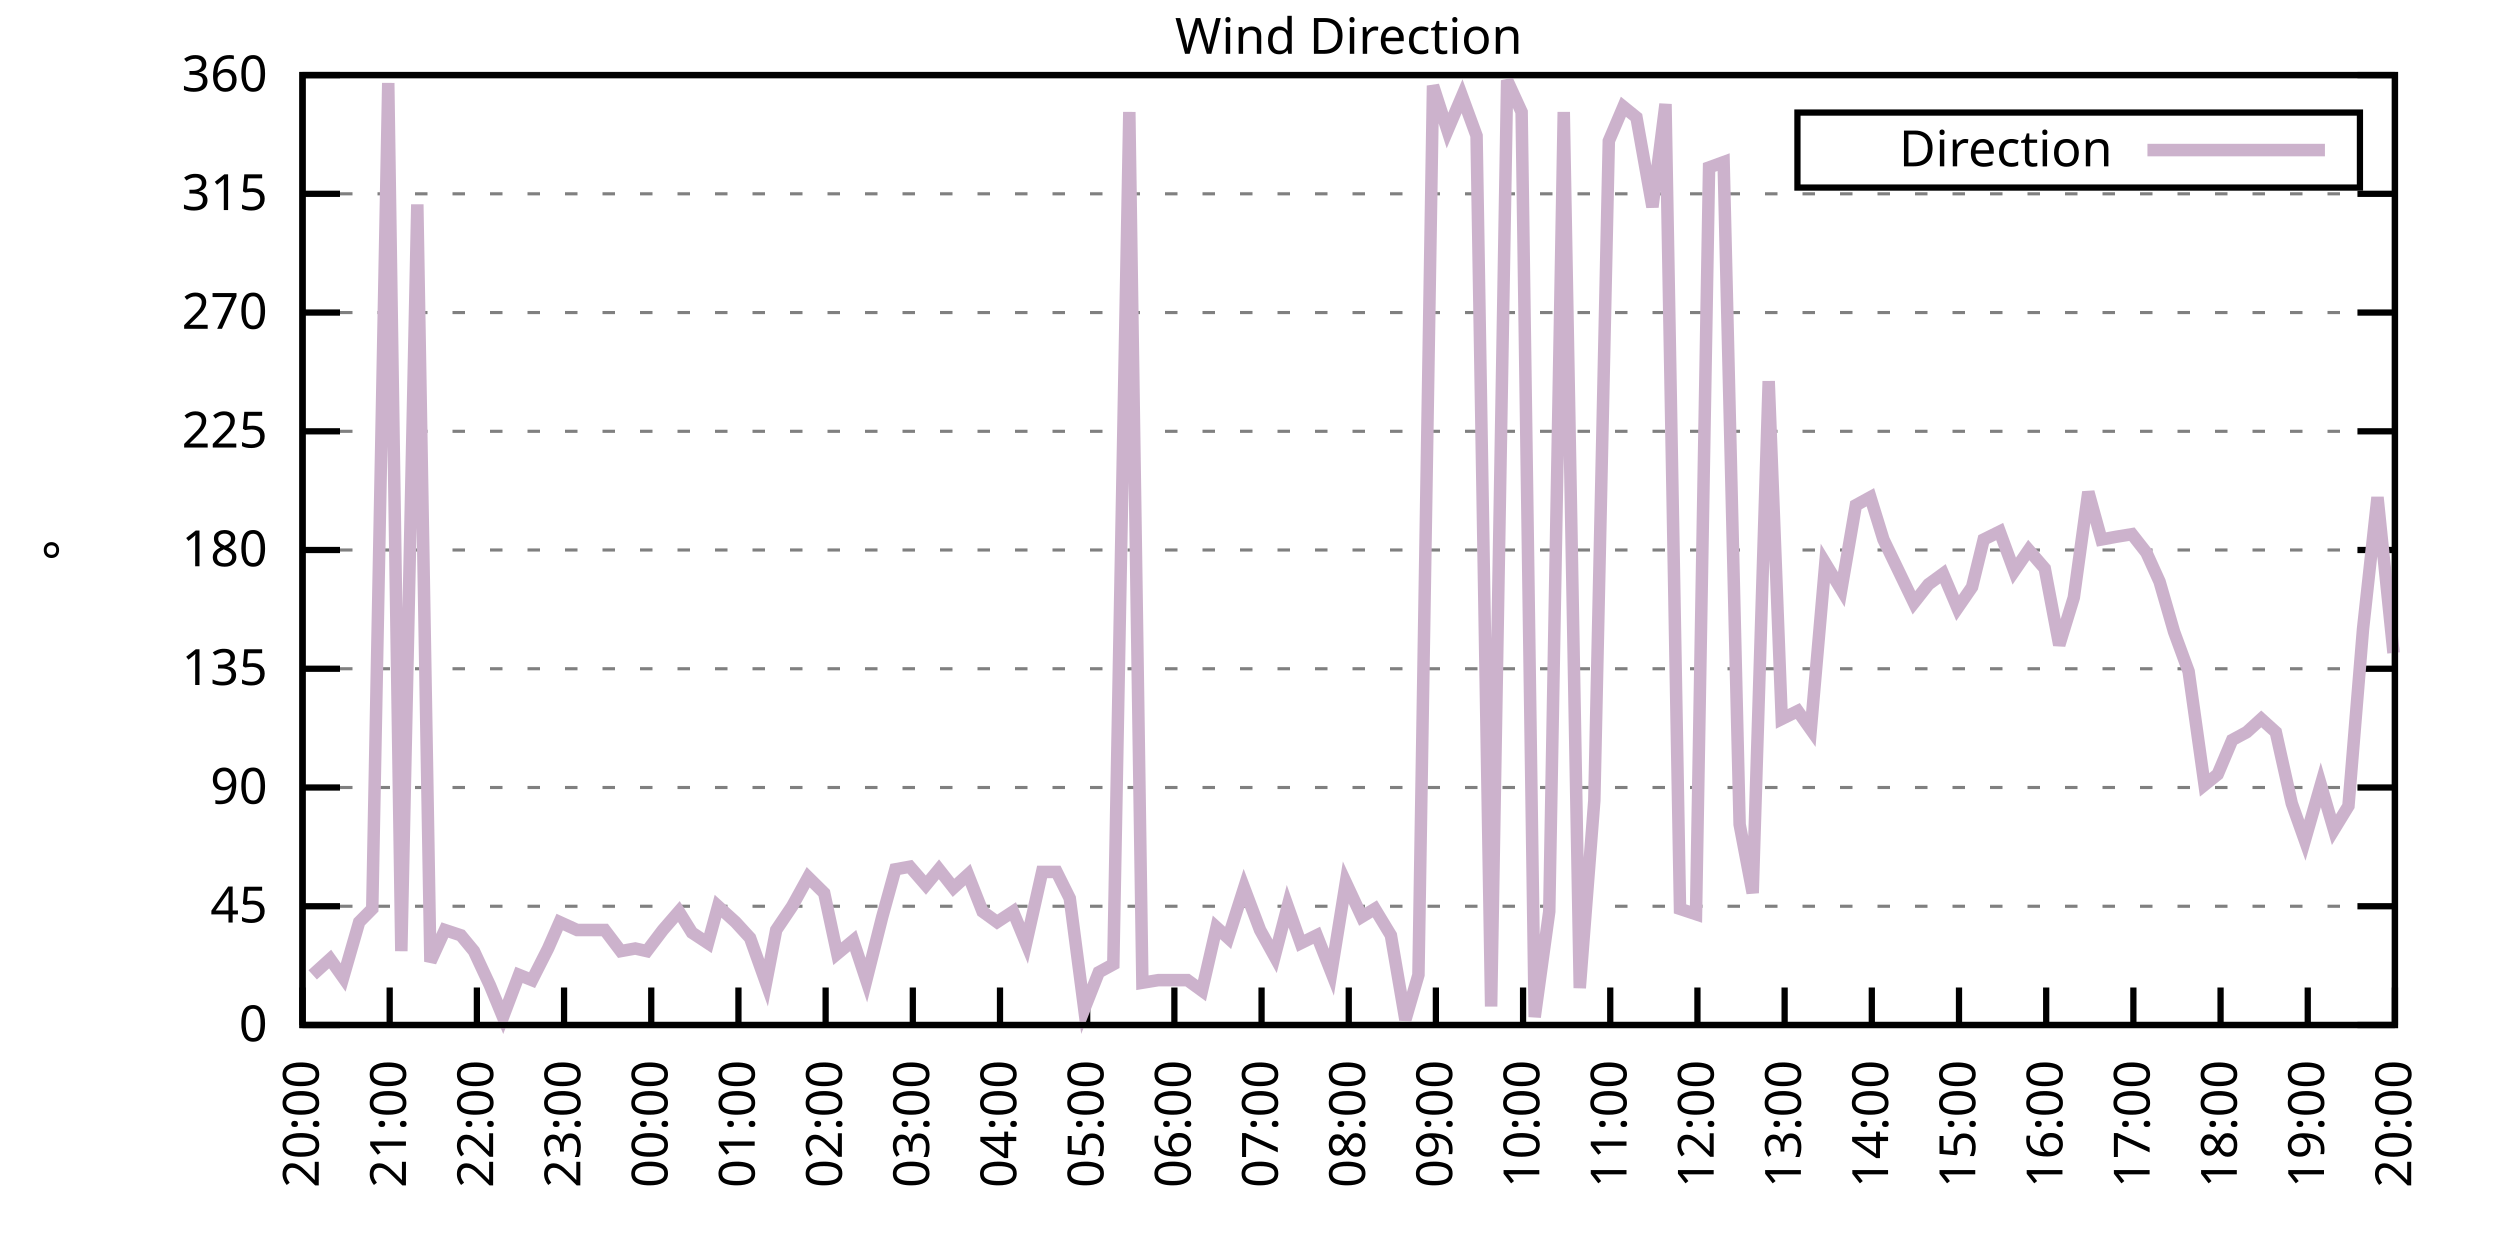
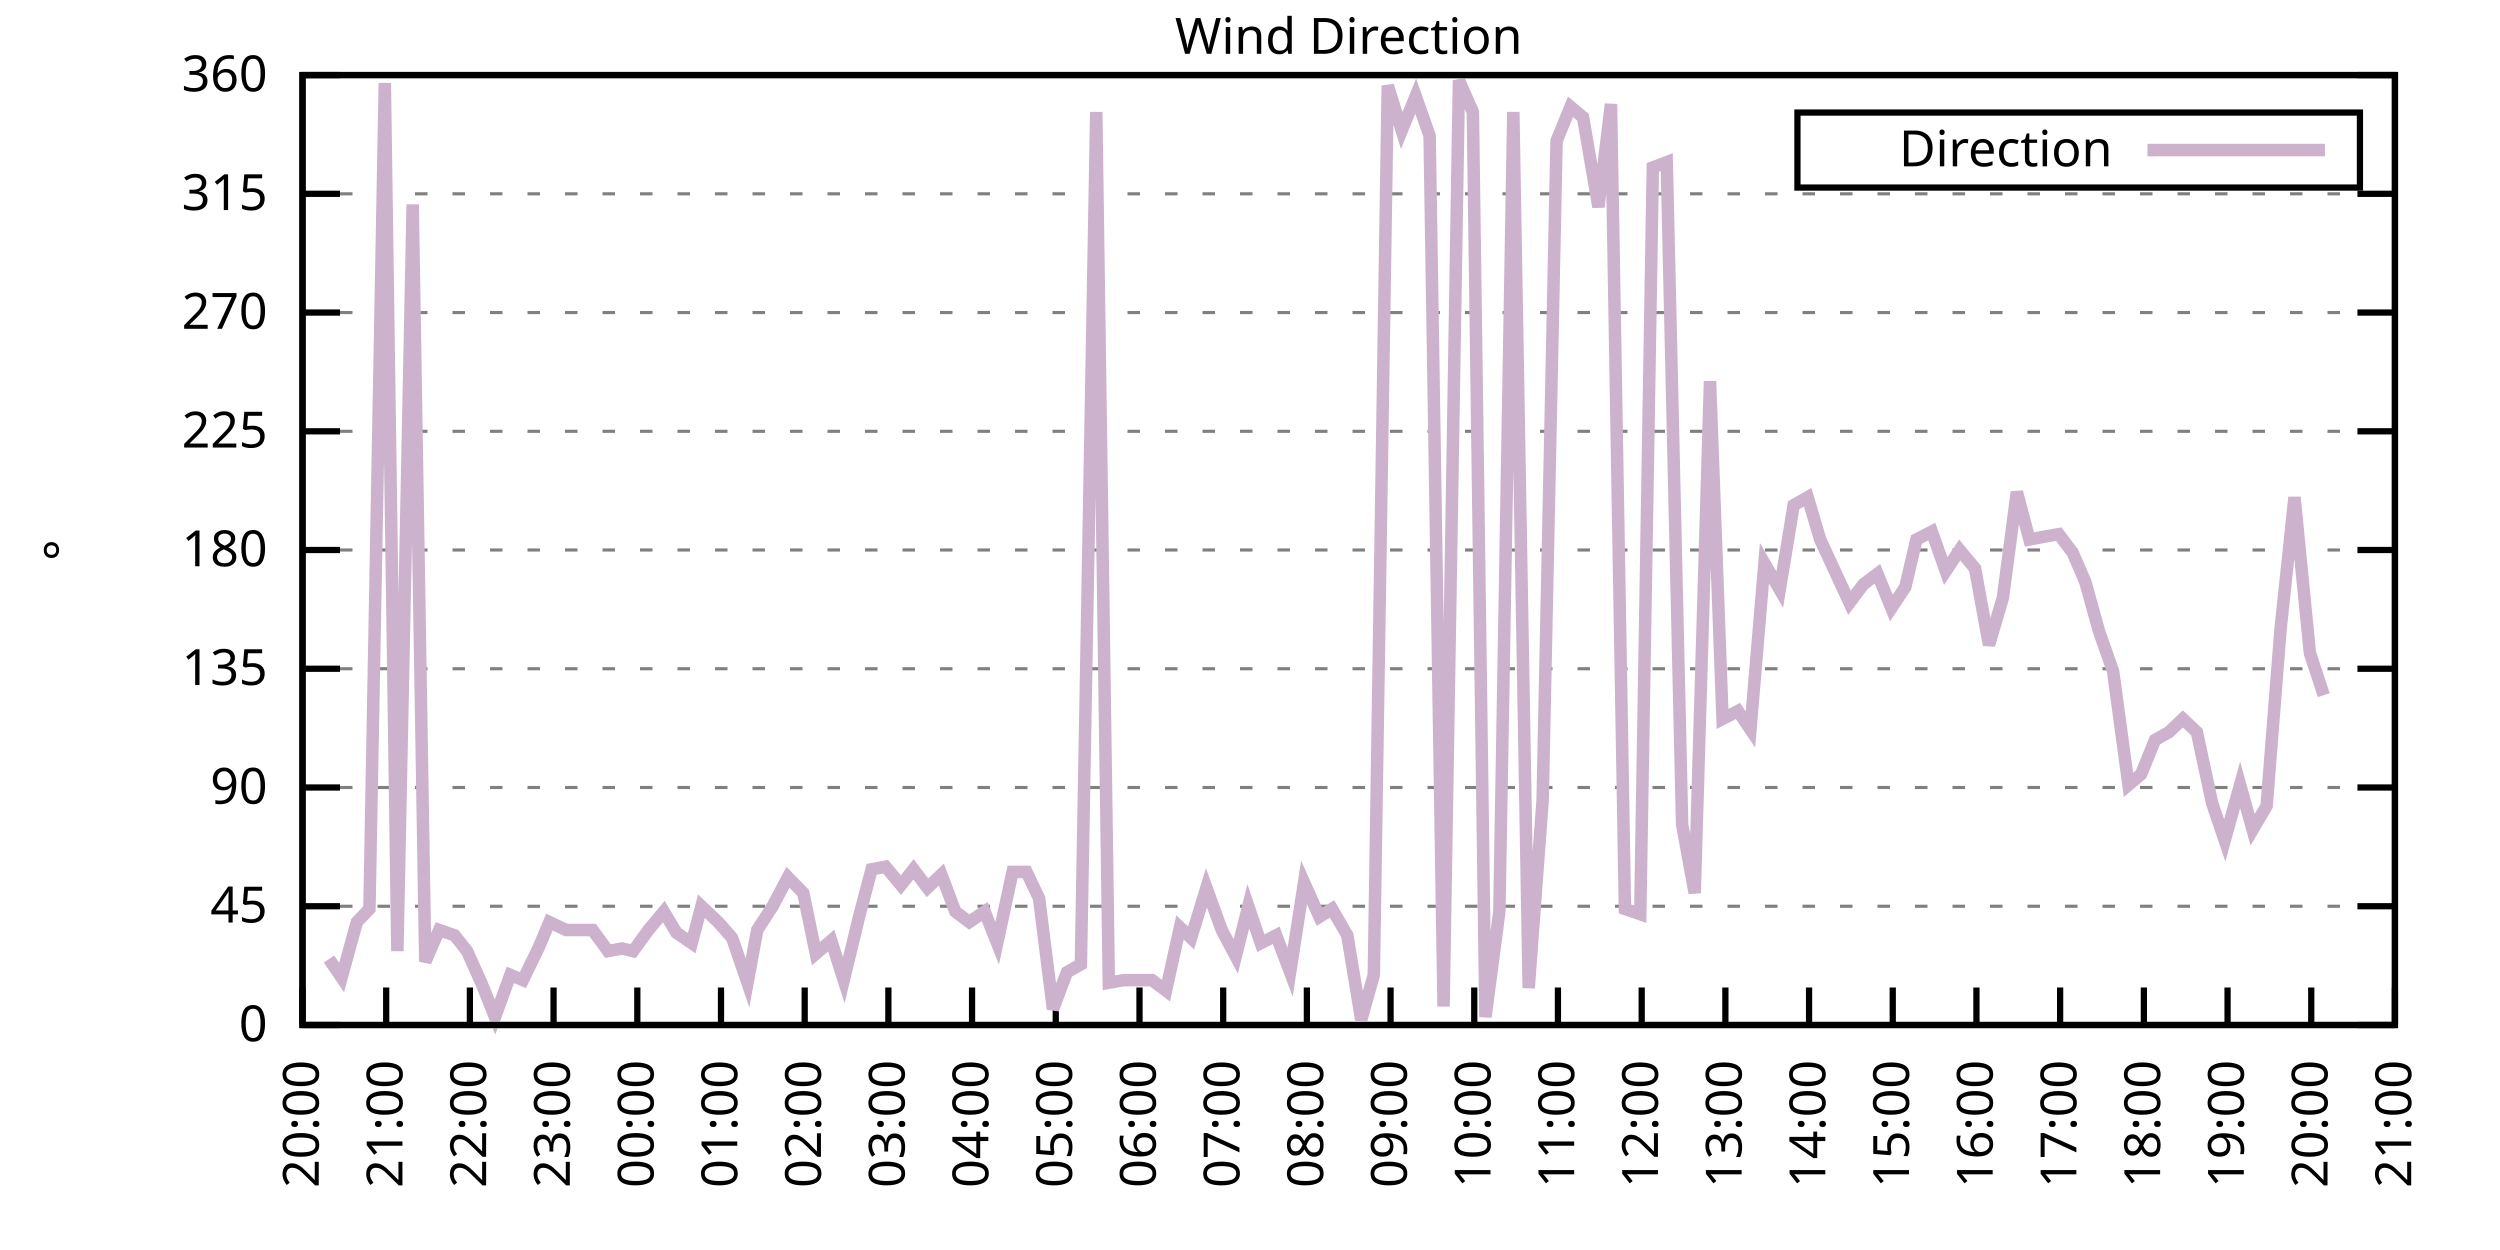
<svg xmlns="http://www.w3.org/2000/svg" xmlns:xlink="http://www.w3.org/1999/xlink" width="400" height="200" viewBox="0 0 400 200">
  <g id="gnuplot_canvas">
    <rect x="0" y="0" width="400" height="200" fill="none" />
    <defs>
      <circle id="gpDot" r="0.5" stroke-width="0.5" stroke="currentColor" />
      <path id="gpPt0" stroke-width="0.333" stroke="currentColor" d="M-1,0 h2 M0,-1 v2" />
      <path id="gpPt1" stroke-width="0.333" stroke="currentColor" d="M-1,-1 L1,1 M1,-1 L-1,1" />
      <path id="gpPt2" stroke-width="0.333" stroke="currentColor" d="M-1,0 L1,0 M0,-1 L0,1 M-1,-1 L1,1 M-1,1 L1,-1" />
      <rect id="gpPt3" stroke-width="0.333" stroke="currentColor" x="-1" y="-1" width="2" height="2" />
      <rect id="gpPt4" stroke-width="0.333" stroke="currentColor" fill="currentColor" x="-1" y="-1" width="2" height="2" />
      <circle id="gpPt5" stroke-width="0.333" stroke="currentColor" cx="0" cy="0" r="1" />
      <use xlink:href="#gpPt5" id="gpPt6" fill="currentColor" stroke="none" />
      <path id="gpPt7" stroke-width="0.333" stroke="currentColor" d="M0,-1.33 L-1.33,0.67 L1.33,0.67 z" />
      <use xlink:href="#gpPt7" id="gpPt8" fill="currentColor" stroke="none" />
      <use xlink:href="#gpPt7" id="gpPt9" stroke="currentColor" transform="rotate(180)" />
      <use xlink:href="#gpPt9" id="gpPt10" fill="currentColor" stroke="none" />
      <use xlink:href="#gpPt3" id="gpPt11" stroke="currentColor" transform="rotate(45)" />
      <use xlink:href="#gpPt11" id="gpPt12" fill="currentColor" stroke="none" />
      <path id="gpPt13" stroke-width="0.333" stroke="currentColor" d="M0,1.330 L1.265,0.411 L0.782,-1.067 L-0.782,-1.076 L-1.265,0.411 z" />
      <use xlink:href="#gpPt13" id="gpPt14" fill="currentColor" stroke="none" />
      <filter id="textbox" filterUnits="objectBoundingBox" x="0" y="0" height="1" width="1">
        <feFlood flood-color="white" flood-opacity="1" result="bgnd" />
        <feComposite in="SourceGraphic" in2="bgnd" operator="atop" />
      </filter>
      <filter id="greybox" filterUnits="objectBoundingBox" x="0" y="0" height="1" width="1">
        <feFlood flood-color="lightgrey" flood-opacity="1" result="grey" />
        <feComposite in="SourceGraphic" in2="grey" operator="atop" />
      </filter>
    </defs>
    <g fill="none" color="white" stroke="currentColor" stroke-width="1.00" stroke-linecap="butt" stroke-linejoin="miter">
</g>
    <g fill="none" color="black" stroke="currentColor" stroke-width="1.00" stroke-linecap="butt" stroke-linejoin="miter">
      <g stroke="none" shape-rendering="crispEdges">
        <polygon fill="rgb(255, 255, 255)" points="48.40,164.00 383.18,164.00 383.18,12.02 48.40,12.02 " />
      </g>
    </g>
    <g fill="none" color="black" stroke="currentColor" stroke-width="1.00" stroke-linecap="butt" stroke-linejoin="miter">
</g>
    <g fill="none" color="black" stroke="black" stroke-width="0.50" stroke-linecap="butt" stroke-linejoin="miter">
</g>
    <g fill="none" color="gray" stroke="currentColor" stroke-width="0.50" stroke-linecap="butt" stroke-linejoin="miter">
      <path stroke="gray" stroke-dasharray="2,4" class="gridline" d="M48.40,164.00 L383.19,164.00  " />
    </g>
    <g fill="none" color="gray" stroke="gray" stroke-width="1.00" stroke-linecap="butt" stroke-linejoin="miter">
</g>
    <g fill="none" color="black" stroke="currentColor" stroke-width="1.00" stroke-linecap="butt" stroke-linejoin="miter">
      <path stroke="black" d="M48.40,164.00 L54.40,164.00 M383.19,164.00 L377.19,164.00  " />
      <g transform="translate(42.80,166.60)" stroke="none" fill="black" font-family="Sans" font-size="8.00" text-anchor="end">
        <text>
          <tspan font-family="Sans"> 0</tspan>
        </text>
      </g>
    </g>
    <g fill="none" color="black" stroke="currentColor" stroke-width="1.00" stroke-linecap="butt" stroke-linejoin="miter">
</g>
    <g fill="none" color="black" stroke="black" stroke-width="0.50" stroke-linecap="butt" stroke-linejoin="miter">
</g>
    <g fill="none" color="gray" stroke="currentColor" stroke-width="0.50" stroke-linecap="butt" stroke-linejoin="miter">
      <path stroke="gray" stroke-dasharray="2,4" class="gridline" d="M48.40,145.00 L383.19,145.00  " />
    </g>
    <g fill="none" color="gray" stroke="gray" stroke-width="1.00" stroke-linecap="butt" stroke-linejoin="miter">
</g>
    <g fill="none" color="black" stroke="currentColor" stroke-width="1.00" stroke-linecap="butt" stroke-linejoin="miter">
      <path stroke="black" d="M48.40,145.00 L54.40,145.00 M383.19,145.00 L377.19,145.00  " />
      <g transform="translate(42.80,147.60)" stroke="none" fill="black" font-family="Sans" font-size="8.00" text-anchor="end">
        <text>
          <tspan font-family="Sans"> 45</tspan>
        </text>
      </g>
    </g>
    <g fill="none" color="black" stroke="currentColor" stroke-width="1.00" stroke-linecap="butt" stroke-linejoin="miter">
</g>
    <g fill="none" color="black" stroke="black" stroke-width="0.50" stroke-linecap="butt" stroke-linejoin="miter">
</g>
    <g fill="none" color="gray" stroke="currentColor" stroke-width="0.50" stroke-linecap="butt" stroke-linejoin="miter">
      <path stroke="gray" stroke-dasharray="2,4" class="gridline" d="M48.40,126.00 L383.19,126.00  " />
    </g>
    <g fill="none" color="gray" stroke="gray" stroke-width="1.00" stroke-linecap="butt" stroke-linejoin="miter">
</g>
    <g fill="none" color="black" stroke="currentColor" stroke-width="1.00" stroke-linecap="butt" stroke-linejoin="miter">
      <path stroke="black" d="M48.40,126.00 L54.40,126.00 M383.19,126.00 L377.19,126.00  " />
      <g transform="translate(42.80,128.60)" stroke="none" fill="black" font-family="Sans" font-size="8.00" text-anchor="end">
        <text>
          <tspan font-family="Sans"> 90</tspan>
        </text>
      </g>
    </g>
    <g fill="none" color="black" stroke="currentColor" stroke-width="1.00" stroke-linecap="butt" stroke-linejoin="miter">
</g>
    <g fill="none" color="black" stroke="black" stroke-width="0.50" stroke-linecap="butt" stroke-linejoin="miter">
</g>
    <g fill="none" color="gray" stroke="currentColor" stroke-width="0.50" stroke-linecap="butt" stroke-linejoin="miter">
      <path stroke="gray" stroke-dasharray="2,4" class="gridline" d="M48.40,107.00 L383.19,107.00  " />
    </g>
    <g fill="none" color="gray" stroke="gray" stroke-width="1.00" stroke-linecap="butt" stroke-linejoin="miter">
</g>
    <g fill="none" color="black" stroke="currentColor" stroke-width="1.00" stroke-linecap="butt" stroke-linejoin="miter">
      <path stroke="black" d="M48.40,107.00 L54.40,107.00 M383.19,107.00 L377.19,107.00  " />
      <g transform="translate(42.80,109.60)" stroke="none" fill="black" font-family="Sans" font-size="8.00" text-anchor="end">
        <text>
          <tspan font-family="Sans"> 135</tspan>
        </text>
      </g>
    </g>
    <g fill="none" color="black" stroke="currentColor" stroke-width="1.00" stroke-linecap="butt" stroke-linejoin="miter">
</g>
    <g fill="none" color="black" stroke="black" stroke-width="0.50" stroke-linecap="butt" stroke-linejoin="miter">
</g>
    <g fill="none" color="gray" stroke="currentColor" stroke-width="0.50" stroke-linecap="butt" stroke-linejoin="miter">
      <path stroke="gray" stroke-dasharray="2,4" class="gridline" d="M48.40,88.00 L383.19,88.00  " />
    </g>
    <g fill="none" color="gray" stroke="gray" stroke-width="1.00" stroke-linecap="butt" stroke-linejoin="miter">
</g>
    <g fill="none" color="black" stroke="currentColor" stroke-width="1.00" stroke-linecap="butt" stroke-linejoin="miter">
      <path stroke="black" d="M48.40,88.00 L54.40,88.00 M383.19,88.00 L377.19,88.00  " />
      <g transform="translate(42.80,90.60)" stroke="none" fill="black" font-family="Sans" font-size="8.00" text-anchor="end">
        <text>
          <tspan font-family="Sans"> 180</tspan>
        </text>
      </g>
    </g>
    <g fill="none" color="black" stroke="currentColor" stroke-width="1.00" stroke-linecap="butt" stroke-linejoin="miter">
</g>
    <g fill="none" color="black" stroke="black" stroke-width="0.50" stroke-linecap="butt" stroke-linejoin="miter">
</g>
    <g fill="none" color="gray" stroke="currentColor" stroke-width="0.50" stroke-linecap="butt" stroke-linejoin="miter">
      <path stroke="gray" stroke-dasharray="2,4" class="gridline" d="M48.40,69.01 L383.19,69.01  " />
    </g>
    <g fill="none" color="gray" stroke="gray" stroke-width="1.00" stroke-linecap="butt" stroke-linejoin="miter">
</g>
    <g fill="none" color="black" stroke="currentColor" stroke-width="1.00" stroke-linecap="butt" stroke-linejoin="miter">
      <path stroke="black" d="M48.40,69.01 L54.40,69.01 M383.19,69.01 L377.19,69.01  " />
      <g transform="translate(42.80,71.61)" stroke="none" fill="black" font-family="Sans" font-size="8.00" text-anchor="end">
        <text>
          <tspan font-family="Sans"> 225</tspan>
        </text>
      </g>
    </g>
    <g fill="none" color="black" stroke="currentColor" stroke-width="1.00" stroke-linecap="butt" stroke-linejoin="miter">
</g>
    <g fill="none" color="black" stroke="black" stroke-width="0.50" stroke-linecap="butt" stroke-linejoin="miter">
</g>
    <g fill="none" color="gray" stroke="currentColor" stroke-width="0.50" stroke-linecap="butt" stroke-linejoin="miter">
      <path stroke="gray" stroke-dasharray="2,4" class="gridline" d="M48.40,50.01 L383.19,50.01  " />
    </g>
    <g fill="none" color="gray" stroke="gray" stroke-width="1.00" stroke-linecap="butt" stroke-linejoin="miter">
</g>
    <g fill="none" color="black" stroke="currentColor" stroke-width="1.00" stroke-linecap="butt" stroke-linejoin="miter">
      <path stroke="black" d="M48.40,50.01 L54.40,50.01 M383.19,50.01 L377.19,50.01  " />
      <g transform="translate(42.80,52.61)" stroke="none" fill="black" font-family="Sans" font-size="8.00" text-anchor="end">
        <text>
          <tspan font-family="Sans"> 270</tspan>
        </text>
      </g>
    </g>
    <g fill="none" color="black" stroke="currentColor" stroke-width="1.00" stroke-linecap="butt" stroke-linejoin="miter">
</g>
    <g fill="none" color="black" stroke="black" stroke-width="0.50" stroke-linecap="butt" stroke-linejoin="miter">
</g>
    <g fill="none" color="gray" stroke="currentColor" stroke-width="0.50" stroke-linecap="butt" stroke-linejoin="miter">
      <path stroke="gray" stroke-dasharray="2,4" class="gridline" d="M48.40,31.01 L383.19,31.01  " />
    </g>
    <g fill="none" color="gray" stroke="gray" stroke-width="1.00" stroke-linecap="butt" stroke-linejoin="miter">
</g>
    <g fill="none" color="black" stroke="currentColor" stroke-width="1.00" stroke-linecap="butt" stroke-linejoin="miter">
      <path stroke="black" d="M48.40,31.01 L54.40,31.01 M383.19,31.01 L377.19,31.01  " />
      <g transform="translate(42.80,33.61)" stroke="none" fill="black" font-family="Sans" font-size="8.00" text-anchor="end">
        <text>
          <tspan font-family="Sans"> 315</tspan>
        </text>
      </g>
    </g>
    <g fill="none" color="black" stroke="currentColor" stroke-width="1.00" stroke-linecap="butt" stroke-linejoin="miter">
</g>
    <g fill="none" color="black" stroke="black" stroke-width="0.50" stroke-linecap="butt" stroke-linejoin="miter">
</g>
    <g fill="none" color="gray" stroke="currentColor" stroke-width="0.50" stroke-linecap="butt" stroke-linejoin="miter">
      <path stroke="gray" stroke-dasharray="2,4" class="gridline" d="M48.40,12.01 L383.19,12.01  " />
    </g>
    <g fill="none" color="gray" stroke="gray" stroke-width="1.00" stroke-linecap="butt" stroke-linejoin="miter">
</g>
    <g fill="none" color="black" stroke="currentColor" stroke-width="1.00" stroke-linecap="butt" stroke-linejoin="miter">
      <path stroke="black" d="M48.40,12.01 L54.40,12.01 M383.19,12.01 L377.19,12.01  " />
      <g transform="translate(42.80,14.61)" stroke="none" fill="black" font-family="Sans" font-size="8.00" text-anchor="end">
        <text>
          <tspan font-family="Sans"> 360</tspan>
        </text>
      </g>
    </g>
    <g fill="none" color="black" stroke="currentColor" stroke-width="1.00" stroke-linecap="butt" stroke-linejoin="miter">
      <path stroke="black" d="M48.40,164.00 L48.40,158.00  " />
      <g transform="translate(51.00,169.60) rotate(270.00)" stroke="none" fill="black" font-family="Sans" font-size="8.00" text-anchor="end">
        <text>
          <tspan font-family="Sans">20:00</tspan>
        </text>
      </g>
    </g>
    <g fill="none" color="black" stroke="currentColor" stroke-width="1.00" stroke-linecap="butt" stroke-linejoin="miter">
-       <path stroke="black" d="M62.35,164.00 L62.35,158.00  " />
-       <g transform="translate(64.95,169.60) rotate(270.00)" stroke="none" fill="black" font-family="Sans" font-size="8.00" text-anchor="end">
+       <path stroke="black" d="M61.79,164.00 L61.79,158.00  " />
+       <g transform="translate(64.39,169.60) rotate(270.00)" stroke="none" fill="black" font-family="Sans" font-size="8.00" text-anchor="end">
        <text>
          <tspan font-family="Sans">21:00</tspan>
        </text>
      </g>
    </g>
    <g fill="none" color="black" stroke="currentColor" stroke-width="1.00" stroke-linecap="butt" stroke-linejoin="miter">
-       <path stroke="black" d="M76.30,164.00 L76.30,158.00  " />
-       <g transform="translate(78.90,169.60) rotate(270.00)" stroke="none" fill="black" font-family="Sans" font-size="8.00" text-anchor="end">
+       <path stroke="black" d="M75.18,164.00 L75.18,158.00  " />
+       <g transform="translate(77.78,169.60) rotate(270.00)" stroke="none" fill="black" font-family="Sans" font-size="8.00" text-anchor="end">
        <text>
          <tspan font-family="Sans">22:00</tspan>
        </text>
      </g>
    </g>
    <g fill="none" color="black" stroke="currentColor" stroke-width="1.00" stroke-linecap="butt" stroke-linejoin="miter">
-       <path stroke="black" d="M90.25,164.00 L90.25,158.00  " />
-       <g transform="translate(92.85,169.60) rotate(270.00)" stroke="none" fill="black" font-family="Sans" font-size="8.00" text-anchor="end">
+       <path stroke="black" d="M88.57,164.00 L88.57,158.00  " />
+       <g transform="translate(91.17,169.60) rotate(270.00)" stroke="none" fill="black" font-family="Sans" font-size="8.00" text-anchor="end">
        <text>
          <tspan font-family="Sans">23:00</tspan>
        </text>
      </g>
    </g>
    <g fill="none" color="black" stroke="currentColor" stroke-width="1.00" stroke-linecap="butt" stroke-linejoin="miter">
-       <path stroke="black" d="M104.20,164.00 L104.20,158.00  " />
-       <g transform="translate(106.80,169.60) rotate(270.00)" stroke="none" fill="black" font-family="Sans" font-size="8.00" text-anchor="end">
+       <path stroke="black" d="M101.97,164.00 L101.97,158.00  " />
+       <g transform="translate(104.57,169.60) rotate(270.00)" stroke="none" fill="black" font-family="Sans" font-size="8.00" text-anchor="end">
        <text>
          <tspan font-family="Sans">00:00</tspan>
        </text>
      </g>
    </g>
    <g fill="none" color="black" stroke="currentColor" stroke-width="1.00" stroke-linecap="butt" stroke-linejoin="miter">
-       <path stroke="black" d="M118.15,164.00 L118.15,158.00  " />
-       <g transform="translate(120.75,169.60) rotate(270.00)" stroke="none" fill="black" font-family="Sans" font-size="8.00" text-anchor="end">
+       <path stroke="black" d="M115.36,164.00 L115.36,158.00  " />
+       <g transform="translate(117.96,169.60) rotate(270.00)" stroke="none" fill="black" font-family="Sans" font-size="8.00" text-anchor="end">
        <text>
          <tspan font-family="Sans">01:00</tspan>
        </text>
      </g>
    </g>
    <g fill="none" color="black" stroke="currentColor" stroke-width="1.00" stroke-linecap="butt" stroke-linejoin="miter">
-       <path stroke="black" d="M132.10,164.00 L132.10,158.00  " />
-       <g transform="translate(134.70,169.60) rotate(270.00)" stroke="none" fill="black" font-family="Sans" font-size="8.00" text-anchor="end">
+       <path stroke="black" d="M128.75,164.00 L128.75,158.00  " />
+       <g transform="translate(131.35,169.60) rotate(270.00)" stroke="none" fill="black" font-family="Sans" font-size="8.00" text-anchor="end">
        <text>
          <tspan font-family="Sans">02:00</tspan>
        </text>
      </g>
    </g>
    <g fill="none" color="black" stroke="currentColor" stroke-width="1.00" stroke-linecap="butt" stroke-linejoin="miter">
-       <path stroke="black" d="M146.05,164.00 L146.05,158.00  " />
-       <g transform="translate(148.65,169.60) rotate(270.00)" stroke="none" fill="black" font-family="Sans" font-size="8.00" text-anchor="end">
+       <path stroke="black" d="M142.14,164.00 L142.14,158.00  " />
+       <g transform="translate(144.74,169.60) rotate(270.00)" stroke="none" fill="black" font-family="Sans" font-size="8.00" text-anchor="end">
        <text>
          <tspan font-family="Sans">03:00</tspan>
        </text>
      </g>
    </g>
    <g fill="none" color="black" stroke="currentColor" stroke-width="1.00" stroke-linecap="butt" stroke-linejoin="miter">
-       <path stroke="black" d="M160.00,164.00 L160.00,158.00  " />
-       <g transform="translate(162.60,169.60) rotate(270.00)" stroke="none" fill="black" font-family="Sans" font-size="8.00" text-anchor="end">
+       <path stroke="black" d="M155.53,164.00 L155.53,158.00  " />
+       <g transform="translate(158.13,169.60) rotate(270.00)" stroke="none" fill="black" font-family="Sans" font-size="8.00" text-anchor="end">
        <text>
          <tspan font-family="Sans">04:00</tspan>
        </text>
      </g>
    </g>
    <g fill="none" color="black" stroke="currentColor" stroke-width="1.00" stroke-linecap="butt" stroke-linejoin="miter">
-       <path stroke="black" d="M173.95,164.00 L173.95,158.00  " />
-       <g transform="translate(176.55,169.60) rotate(270.00)" stroke="none" fill="black" font-family="Sans" font-size="8.00" text-anchor="end">
+       <path stroke="black" d="M168.92,164.00 L168.92,158.00  " />
+       <g transform="translate(171.52,169.60) rotate(270.00)" stroke="none" fill="black" font-family="Sans" font-size="8.00" text-anchor="end">
        <text>
          <tspan font-family="Sans">05:00</tspan>
        </text>
      </g>
    </g>
    <g fill="none" color="black" stroke="currentColor" stroke-width="1.00" stroke-linecap="butt" stroke-linejoin="miter">
-       <path stroke="black" d="M187.90,164.00 L187.90,158.00  " />
-       <g transform="translate(190.50,169.60) rotate(270.00)" stroke="none" fill="black" font-family="Sans" font-size="8.00" text-anchor="end">
+       <path stroke="black" d="M182.32,164.00 L182.32,158.00  " />
+       <g transform="translate(184.92,169.60) rotate(270.00)" stroke="none" fill="black" font-family="Sans" font-size="8.00" text-anchor="end">
        <text>
          <tspan font-family="Sans">06:00</tspan>
        </text>
      </g>
    </g>
    <g fill="none" color="black" stroke="currentColor" stroke-width="1.00" stroke-linecap="butt" stroke-linejoin="miter">
-       <path stroke="black" d="M201.85,164.00 L201.85,158.00  " />
-       <g transform="translate(204.45,169.60) rotate(270.00)" stroke="none" fill="black" font-family="Sans" font-size="8.00" text-anchor="end">
+       <path stroke="black" d="M195.71,164.00 L195.71,158.00  " />
+       <g transform="translate(198.31,169.60) rotate(270.00)" stroke="none" fill="black" font-family="Sans" font-size="8.00" text-anchor="end">
        <text>
          <tspan font-family="Sans">07:00</tspan>
        </text>
      </g>
    </g>
    <g fill="none" color="black" stroke="currentColor" stroke-width="1.00" stroke-linecap="butt" stroke-linejoin="miter">
-       <path stroke="black" d="M215.80,164.00 L215.80,158.00  " />
-       <g transform="translate(218.40,169.60) rotate(270.00)" stroke="none" fill="black" font-family="Sans" font-size="8.00" text-anchor="end">
+       <path stroke="black" d="M209.10,164.00 L209.10,158.00  " />
+       <g transform="translate(211.70,169.60) rotate(270.00)" stroke="none" fill="black" font-family="Sans" font-size="8.00" text-anchor="end">
        <text>
          <tspan font-family="Sans">08:00</tspan>
        </text>
      </g>
    </g>
    <g fill="none" color="black" stroke="currentColor" stroke-width="1.00" stroke-linecap="butt" stroke-linejoin="miter">
-       <path stroke="black" d="M229.74,164.00 L229.74,158.00  " />
-       <g transform="translate(232.34,169.60) rotate(270.00)" stroke="none" fill="black" font-family="Sans" font-size="8.00" text-anchor="end">
+       <path stroke="black" d="M222.49,164.00 L222.49,158.00  " />
+       <g transform="translate(225.09,169.60) rotate(270.00)" stroke="none" fill="black" font-family="Sans" font-size="8.00" text-anchor="end">
        <text>
          <tspan font-family="Sans">09:00</tspan>
        </text>
      </g>
    </g>
    <g fill="none" color="black" stroke="currentColor" stroke-width="1.00" stroke-linecap="butt" stroke-linejoin="miter">
-       <path stroke="black" d="M243.69,164.00 L243.69,158.00  " />
-       <g transform="translate(246.29,169.60) rotate(270.00)" stroke="none" fill="black" font-family="Sans" font-size="8.00" text-anchor="end">
+       <path stroke="black" d="M235.88,164.00 L235.88,158.00  " />
+       <g transform="translate(238.48,169.60) rotate(270.00)" stroke="none" fill="black" font-family="Sans" font-size="8.00" text-anchor="end">
        <text>
          <tspan font-family="Sans">10:00</tspan>
        </text>
      </g>
    </g>
    <g fill="none" color="black" stroke="currentColor" stroke-width="1.00" stroke-linecap="butt" stroke-linejoin="miter">
-       <path stroke="black" d="M257.64,164.00 L257.64,158.00  " />
-       <g transform="translate(260.24,169.60) rotate(270.00)" stroke="none" fill="black" font-family="Sans" font-size="8.00" text-anchor="end">
+       <path stroke="black" d="M249.27,164.00 L249.27,158.00  " />
+       <g transform="translate(251.87,169.60) rotate(270.00)" stroke="none" fill="black" font-family="Sans" font-size="8.00" text-anchor="end">
        <text>
          <tspan font-family="Sans">11:00</tspan>
        </text>
      </g>
    </g>
    <g fill="none" color="black" stroke="currentColor" stroke-width="1.00" stroke-linecap="butt" stroke-linejoin="miter">
-       <path stroke="black" d="M271.59,164.00 L271.59,158.00  " />
-       <g transform="translate(274.19,169.60) rotate(270.00)" stroke="none" fill="black" font-family="Sans" font-size="8.00" text-anchor="end">
+       <path stroke="black" d="M262.67,164.00 L262.67,158.00  " />
+       <g transform="translate(265.27,169.60) rotate(270.00)" stroke="none" fill="black" font-family="Sans" font-size="8.00" text-anchor="end">
        <text>
          <tspan font-family="Sans">12:00</tspan>
        </text>
      </g>
    </g>
    <g fill="none" color="black" stroke="currentColor" stroke-width="1.00" stroke-linecap="butt" stroke-linejoin="miter">
-       <path stroke="black" d="M285.54,164.00 L285.54,158.00  " />
-       <g transform="translate(288.14,169.60) rotate(270.00)" stroke="none" fill="black" font-family="Sans" font-size="8.00" text-anchor="end">
+       <path stroke="black" d="M276.06,164.00 L276.06,158.00  " />
+       <g transform="translate(278.66,169.60) rotate(270.00)" stroke="none" fill="black" font-family="Sans" font-size="8.00" text-anchor="end">
        <text>
          <tspan font-family="Sans">13:00</tspan>
        </text>
      </g>
    </g>
    <g fill="none" color="black" stroke="currentColor" stroke-width="1.00" stroke-linecap="butt" stroke-linejoin="miter">
-       <path stroke="black" d="M299.49,164.00 L299.49,158.00  " />
-       <g transform="translate(302.09,169.60) rotate(270.00)" stroke="none" fill="black" font-family="Sans" font-size="8.00" text-anchor="end">
+       <path stroke="black" d="M289.45,164.00 L289.45,158.00  " />
+       <g transform="translate(292.05,169.60) rotate(270.00)" stroke="none" fill="black" font-family="Sans" font-size="8.00" text-anchor="end">
        <text>
          <tspan font-family="Sans">14:00</tspan>
        </text>
      </g>
    </g>
    <g fill="none" color="black" stroke="currentColor" stroke-width="1.00" stroke-linecap="butt" stroke-linejoin="miter">
-       <path stroke="black" d="M313.44,164.00 L313.44,158.00  " />
-       <g transform="translate(316.04,169.60) rotate(270.00)" stroke="none" fill="black" font-family="Sans" font-size="8.00" text-anchor="end">
+       <path stroke="black" d="M302.84,164.00 L302.84,158.00  " />
+       <g transform="translate(305.44,169.60) rotate(270.00)" stroke="none" fill="black" font-family="Sans" font-size="8.00" text-anchor="end">
        <text>
          <tspan font-family="Sans">15:00</tspan>
        </text>
      </g>
    </g>
    <g fill="none" color="black" stroke="currentColor" stroke-width="1.00" stroke-linecap="butt" stroke-linejoin="miter">
-       <path stroke="black" d="M327.39,164.00 L327.39,158.00  " />
-       <g transform="translate(329.99,169.60) rotate(270.00)" stroke="none" fill="black" font-family="Sans" font-size="8.00" text-anchor="end">
+       <path stroke="black" d="M316.23,164.00 L316.23,158.00  " />
+       <g transform="translate(318.83,169.60) rotate(270.00)" stroke="none" fill="black" font-family="Sans" font-size="8.00" text-anchor="end">
        <text>
          <tspan font-family="Sans">16:00</tspan>
        </text>
      </g>
    </g>
    <g fill="none" color="black" stroke="currentColor" stroke-width="1.00" stroke-linecap="butt" stroke-linejoin="miter">
-       <path stroke="black" d="M341.34,164.00 L341.34,158.00  " />
-       <g transform="translate(343.94,169.60) rotate(270.00)" stroke="none" fill="black" font-family="Sans" font-size="8.00" text-anchor="end">
+       <path stroke="black" d="M329.62,164.00 L329.62,158.00  " />
+       <g transform="translate(332.22,169.60) rotate(270.00)" stroke="none" fill="black" font-family="Sans" font-size="8.00" text-anchor="end">
        <text>
          <tspan font-family="Sans">17:00</tspan>
        </text>
      </g>
    </g>
    <g fill="none" color="black" stroke="currentColor" stroke-width="1.00" stroke-linecap="butt" stroke-linejoin="miter">
-       <path stroke="black" d="M355.29,164.00 L355.29,158.00  " />
-       <g transform="translate(357.89,169.60) rotate(270.00)" stroke="none" fill="black" font-family="Sans" font-size="8.00" text-anchor="end">
+       <path stroke="black" d="M343.02,164.00 L343.02,158.00  " />
+       <g transform="translate(345.62,169.60) rotate(270.00)" stroke="none" fill="black" font-family="Sans" font-size="8.00" text-anchor="end">
        <text>
          <tspan font-family="Sans">18:00</tspan>
        </text>
      </g>
    </g>
    <g fill="none" color="black" stroke="currentColor" stroke-width="1.00" stroke-linecap="butt" stroke-linejoin="miter">
-       <path stroke="black" d="M369.24,164.00 L369.24,158.00  " />
-       <g transform="translate(371.84,169.60) rotate(270.00)" stroke="none" fill="black" font-family="Sans" font-size="8.00" text-anchor="end">
+       <path stroke="black" d="M356.41,164.00 L356.41,158.00  " />
+       <g transform="translate(359.01,169.60) rotate(270.00)" stroke="none" fill="black" font-family="Sans" font-size="8.00" text-anchor="end">
        <text>
          <tspan font-family="Sans">19:00</tspan>
+         </text>
+       </g>
+     </g>
+     <g fill="none" color="black" stroke="currentColor" stroke-width="1.00" stroke-linecap="butt" stroke-linejoin="miter">
+       <path stroke="black" d="M369.80,164.00 L369.80,158.00  " />
+       <g transform="translate(372.40,169.60) rotate(270.00)" stroke="none" fill="black" font-family="Sans" font-size="8.00" text-anchor="end">
+         <text>
+           <tspan font-family="Sans">20:00</tspan>
        </text>
      </g>
    </g>
    <g fill="none" color="black" stroke="currentColor" stroke-width="1.00" stroke-linecap="butt" stroke-linejoin="miter">
      <path stroke="black" d="M383.19,164.00 L383.19,158.00  " />
      <g transform="translate(385.79,169.60) rotate(270.00)" stroke="none" fill="black" font-family="Sans" font-size="8.00" text-anchor="end">
        <text>
-           <tspan font-family="Sans">20:00</tspan>
+           <tspan font-family="Sans">21:00</tspan>
        </text>
      </g>
    </g>
    <g fill="none" color="black" stroke="currentColor" stroke-width="1.00" stroke-linecap="butt" stroke-linejoin="miter">
</g>
    <g fill="none" color="black" stroke="currentColor" stroke-width="1.00" stroke-linecap="butt" stroke-linejoin="miter">
      <path stroke="black" d="M48.40,12.01 L48.40,164.00 L383.19,164.00 L383.19,12.01 L48.40,12.01 Z  " />
    </g>
    <g fill="none" color="black" stroke="currentColor" stroke-width="1.00" stroke-linecap="butt" stroke-linejoin="miter">
</g>
    <g fill="none" color="black" stroke="currentColor" stroke-width="1.00" stroke-linecap="butt" stroke-linejoin="miter">
      <path stroke="black" d="M287.59,30.01 L287.59,18.01 L377.59,18.01 L377.59,30.01 L287.59,30.01 Z  " />
    </g>
    <g id="Wind_direction_plot_1">
      <g fill="none" color="white" stroke="black" stroke-width="2.00" stroke-linecap="butt" stroke-linejoin="miter">
</g>
      <g fill="none" color="black" stroke="currentColor" stroke-width="2.00" stroke-linecap="butt" stroke-linejoin="miter">
        <g transform="translate(337.99,26.61)" stroke="none" fill="black" font-family="Sans" font-size="8.00" text-anchor="end">
          <text>
            <tspan font-family="Sans">Direction</tspan>
          </text>
        </g>
      </g>
      <g fill="none" color="black" stroke="currentColor" stroke-width="2.00" stroke-linecap="butt" stroke-linejoin="miter">
-         <path stroke="rgb(204, 178, 204)" d="M343.59,24.01 L371.99,24.01 M50.03,155.98 L52.82,153.45 L54.91,156.40 L57.47,147.53 L59.56,145.42 L62.12,13.28   L64.21,152.18 L66.77,32.70 L68.86,153.87 L71.18,148.80 L73.74,149.65 L75.83,152.18 L78.39,157.67 L80.48,162.73   L83.04,155.98 L85.13,156.82 L87.69,151.76 L89.55,147.53 L92.34,148.80 L94.43,148.80 L96.76,148.80 L99.32,152.18   L101.64,151.76 L103.50,152.18 L106.06,148.80 L108.62,145.85 L110.71,149.22 L113.27,150.91 L114.89,145.00 L117.68,147.53   L120.01,150.07 L122.57,157.24 L124.19,148.80 L126.75,145.00 L129.31,140.36 L131.87,142.89 L133.96,152.60 L136.51,150.49   L138.61,156.82 L141.16,146.69 L143.26,139.09 L145.58,138.67 L148.14,141.62 L150.23,139.09 L152.56,142.05 L154.88,139.93   L157.21,145.85 L159.53,147.53 L162.09,145.85 L164.18,150.91 L166.74,139.51 L169.06,139.51 L171.16,143.73 L173.48,161.47   L175.81,155.56 L178.13,154.29 L180.69,17.92 L182.78,157.24 L185.34,156.82 L187.43,156.82 L189.99,156.82 L192.31,158.51   L194.64,148.38 L196.50,150.07 L199.06,142.05 L201.61,148.80 L203.94,153.02 L206.03,145.00 L208.12,150.91 L210.68,149.65   L213.01,155.56 L215.33,141.20 L217.89,146.69 L219.98,145.42 L222.54,149.65 L224.86,163.16 L226.95,155.98 L229.28,13.70   L231.60,20.88 L233.93,15.39 L236.25,21.72 L238.58,161.04 L241.14,12.85 L243.46,17.92 L245.55,162.73 L247.88,145.85   L250.20,17.92 L252.76,158.09 L255.09,128.11 L257.41,22.56 L259.74,17.08 L261.83,18.77 L264.39,33.12 L266.48,16.65   L268.80,145.42 L271.36,146.27 L273.45,26.79 L275.78,25.94 L278.34,131.91 L280.43,142.89 L282.99,60.98 L285.08,115.03   L287.64,113.76 L289.73,116.71 L292.05,90.12 L294.61,94.34 L296.94,80.83 L299.26,79.56 L301.35,86.32 L306.23,96.45   L308.56,93.49 L310.88,91.80 L313.21,97.29 L315.53,93.92 L317.39,86.32 L319.95,85.05 L322.28,91.38 L324.60,88.00   L327.16,90.96 L329.48,103.20 L331.81,95.60 L334.13,78.72 L336.23,86.32 L338.55,85.89 L341.11,85.47 L343.43,88.43   L345.53,93.07 L347.85,101.09 L350.18,107.43 L352.73,125.58 L354.83,123.89 L357.15,118.40 L359.48,117.14 L361.80,115.03   L364.13,117.14 L366.68,128.54 L368.78,134.45 L371.33,125.58 L373.43,132.76 L375.75,128.96 L378.08,100.67 L380.40,79.56   L382.96,104.47  " />
+         <path stroke="rgb(204, 178, 204)" d="M343.59,24.01 L371.99,24.01 M52.64,153.45 L54.65,156.40 L57.10,147.53 L59.11,145.42 L61.57,13.28 L63.58,152.18   L66.03,32.70 L68.04,153.87 L70.27,148.80 L72.73,149.65 L74.74,152.18 L77.19,157.67 L79.20,162.73 L81.66,155.98   L83.66,156.82 L86.12,151.76 L87.91,147.53 L90.58,148.80 L92.59,148.80 L94.82,148.80 L97.28,152.18 L99.51,151.76   L101.30,152.18 L103.75,148.80 L106.21,145.85 L108.22,149.22 L110.67,150.91 L112.23,145.00 L114.91,147.53 L117.14,150.07   L119.60,157.24 L121.16,148.80 L123.62,145.00 L126.07,140.36 L128.53,142.89 L130.54,152.60 L132.99,150.49 L135.00,156.82   L137.45,146.69 L139.46,139.09 L141.69,138.67 L144.15,141.62 L146.16,139.09 L148.39,142.05 L150.62,139.93 L152.85,145.85   L155.09,147.53 L157.54,145.85 L159.55,150.91 L162.01,139.51 L164.24,139.51 L166.25,143.73 L168.48,161.47 L170.71,155.56   L172.94,154.29 L175.40,17.92 L177.41,157.24 L179.86,156.82 L181.87,156.82 L184.32,156.82 L186.56,158.51 L188.79,148.38   L190.57,150.07 L193.03,142.05 L195.48,148.80 L197.72,153.02 L199.73,145.00 L201.73,150.91 L204.19,149.65 L206.42,155.56   L208.65,141.20 L211.11,146.69 L213.12,145.42 L215.57,149.65 L217.80,163.16 L219.81,155.98 L222.04,13.70 L224.28,20.88   L226.51,15.39 L228.74,21.72 L230.97,161.04 L233.43,12.85 L235.66,17.92 L237.67,162.73 L239.90,145.85 L242.13,17.92   L244.59,158.09 L246.82,128.11 L249.05,22.56 L251.28,17.08 L253.29,18.77 L255.75,33.12 L257.76,16.65 L259.99,145.42   L262.44,146.27 L264.45,26.79 L266.68,25.94 L269.14,131.91 L271.15,142.89 L273.60,60.98 L275.61,115.03 L278.07,113.76   L280.07,116.71 L282.31,90.12 L284.76,94.34 L286.99,80.83 L289.23,79.56 L291.23,86.32 L295.92,96.45 L298.15,93.49   L300.39,91.80 L302.62,97.29 L304.85,93.92 L306.63,86.32 L309.09,85.05 L311.32,91.38 L313.55,88.00 L316.01,90.96   L318.24,103.20 L320.47,95.60 L322.70,78.72 L324.71,86.32 L326.95,85.89 L329.40,85.47 L331.63,88.43 L333.64,93.07   L335.87,101.09 L338.10,107.43 L340.56,125.58 L342.57,123.89 L344.80,118.40 L347.03,117.14 L349.26,115.03 L351.50,117.14   L353.95,128.54 L355.96,134.45 L358.42,125.58 L360.42,132.76 L362.66,128.96 L364.89,100.67 L367.12,79.56 L369.58,104.47   L371.81,111.23  " />
      </g>
    </g>
    <g fill="none" color="black" stroke="currentColor" stroke-width="2.00" stroke-linecap="butt" stroke-linejoin="miter">
</g>
    <g fill="none" color="black" stroke="black" stroke-width="1.00" stroke-linecap="butt" stroke-linejoin="miter">
</g>
    <g fill="none" color="black" stroke="currentColor" stroke-width="1.00" stroke-linecap="butt" stroke-linejoin="miter">
      <path stroke="black" d="M48.40,12.01 L48.40,164.00 L383.19,164.00 L383.19,12.01 L48.40,12.01 Z  " />
      <g transform="translate(12.80,88.01) rotate(270.00)" stroke="none" fill="black" font-family="Sans" font-size="8.00" text-anchor="middle">
        <text>
          <tspan font-family="Sans">°</tspan>
        </text>
      </g>
    </g>
    <g fill="none" color="black" stroke="currentColor" stroke-width="1.00" stroke-linecap="butt" stroke-linejoin="miter">
</g>
    <g fill="none" color="black" stroke="currentColor" stroke-width="1.00" stroke-linecap="butt" stroke-linejoin="miter">
      <g transform="translate(215.79,8.61)" stroke="none" fill="black" font-family="Sans" font-size="8.00" text-anchor="middle">
        <text>
          <tspan font-family="Sans">Wind Direction</tspan>
        </text>
      </g>
    </g>
    <g fill="none" color="black" stroke="currentColor" stroke-width="1.00" stroke-linecap="butt" stroke-linejoin="miter">
</g>
  </g>
</svg>
